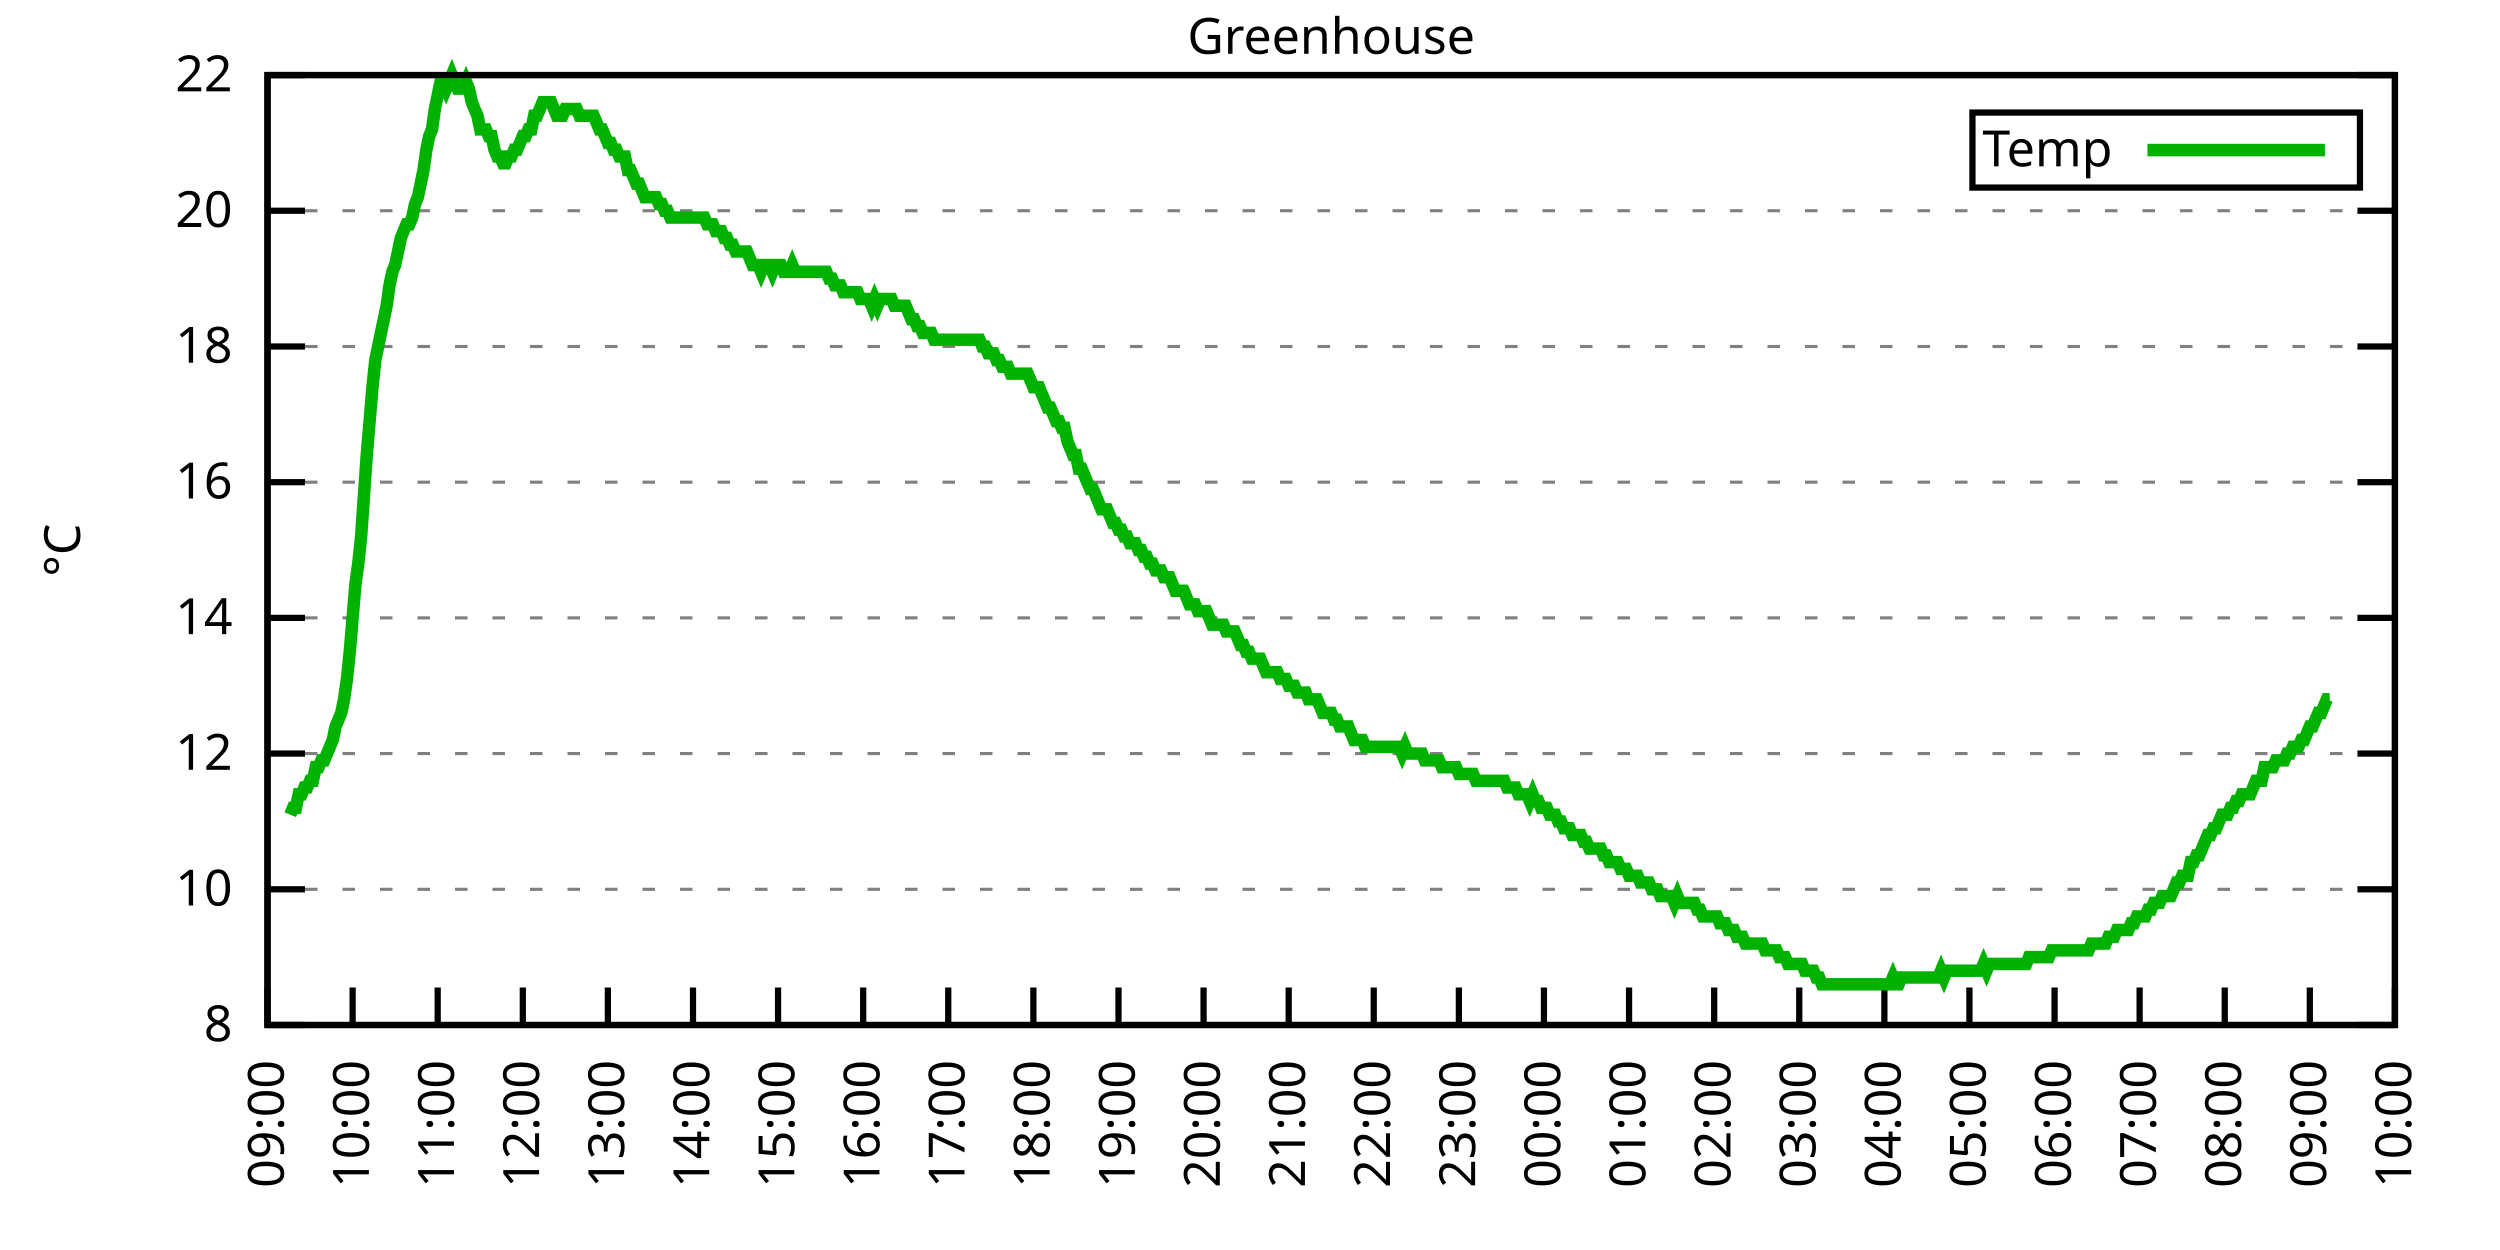
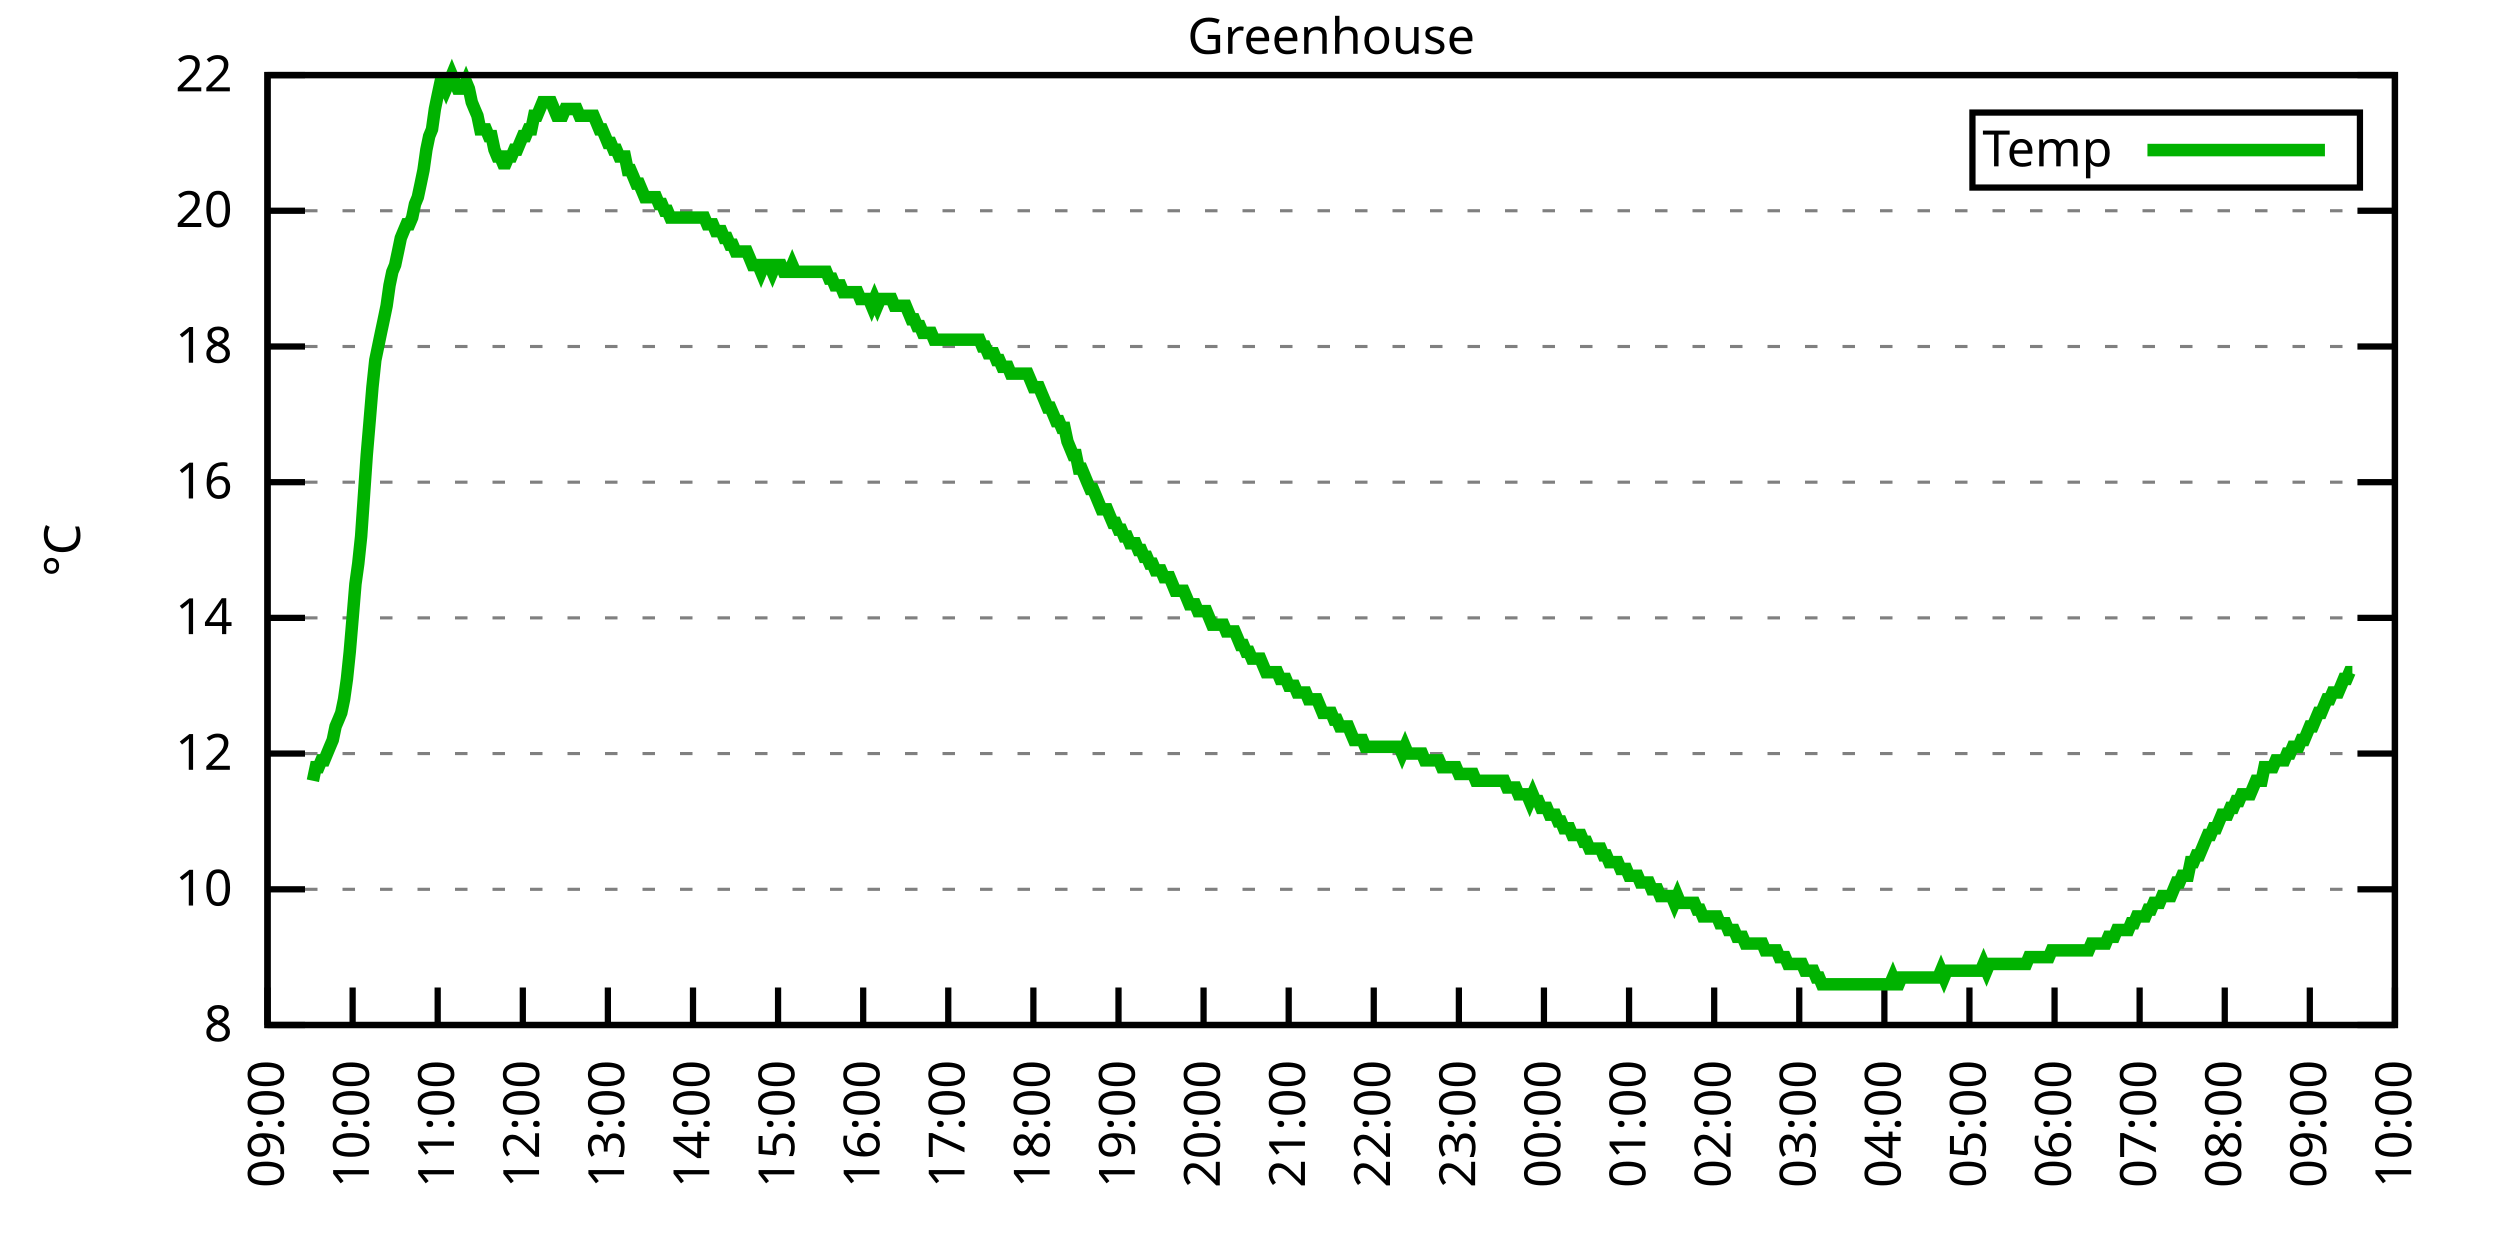
<svg xmlns="http://www.w3.org/2000/svg" xmlns:xlink="http://www.w3.org/1999/xlink" width="400" height="200" viewBox="0 0 400 200">
  <g id="gnuplot_canvas">
    <rect x="0" y="0" width="400" height="200" fill="none" />
    <defs>
      <circle id="gpDot" r="0.5" stroke-width="0.5" stroke="currentColor" />
      <path id="gpPt0" stroke-width="0.333" stroke="currentColor" d="M-1,0 h2 M0,-1 v2" />
      <path id="gpPt1" stroke-width="0.333" stroke="currentColor" d="M-1,-1 L1,1 M1,-1 L-1,1" />
      <path id="gpPt2" stroke-width="0.333" stroke="currentColor" d="M-1,0 L1,0 M0,-1 L0,1 M-1,-1 L1,1 M-1,1 L1,-1" />
      <rect id="gpPt3" stroke-width="0.333" stroke="currentColor" x="-1" y="-1" width="2" height="2" />
      <rect id="gpPt4" stroke-width="0.333" stroke="currentColor" fill="currentColor" x="-1" y="-1" width="2" height="2" />
      <circle id="gpPt5" stroke-width="0.333" stroke="currentColor" cx="0" cy="0" r="1" />
      <use xlink:href="#gpPt5" id="gpPt6" fill="currentColor" stroke="none" />
      <path id="gpPt7" stroke-width="0.333" stroke="currentColor" d="M0,-1.33 L-1.33,0.67 L1.33,0.67 z" />
      <use xlink:href="#gpPt7" id="gpPt8" fill="currentColor" stroke="none" />
      <use xlink:href="#gpPt7" id="gpPt9" stroke="currentColor" transform="rotate(180)" />
      <use xlink:href="#gpPt9" id="gpPt10" fill="currentColor" stroke="none" />
      <use xlink:href="#gpPt3" id="gpPt11" stroke="currentColor" transform="rotate(45)" />
      <use xlink:href="#gpPt11" id="gpPt12" fill="currentColor" stroke="none" />
      <path id="gpPt13" stroke-width="0.333" stroke="currentColor" d="M0,1.330 L1.265,0.411 L0.782,-1.067 L-0.782,-1.076 L-1.265,0.411 z" />
      <use xlink:href="#gpPt13" id="gpPt14" fill="currentColor" stroke="none" />
      <filter id="textbox" filterUnits="objectBoundingBox" x="0" y="0" height="1" width="1">
        <feFlood flood-color="white" flood-opacity="1" result="bgnd" />
        <feComposite in="SourceGraphic" in2="bgnd" operator="atop" />
      </filter>
      <filter id="greybox" filterUnits="objectBoundingBox" x="0" y="0" height="1" width="1">
        <feFlood flood-color="lightgrey" flood-opacity="1" result="grey" />
        <feComposite in="SourceGraphic" in2="grey" operator="atop" />
      </filter>
    </defs>
    <g fill="none" color="white" stroke="currentColor" stroke-width="1.00" stroke-linecap="butt" stroke-linejoin="miter">
</g>
    <g fill="none" color="black" stroke="currentColor" stroke-width="1.00" stroke-linecap="butt" stroke-linejoin="miter">
      <g stroke="none" shape-rendering="crispEdges">
        <polygon fill="rgb(255, 255, 255)" points="42.80,164.00 383.18,164.00 383.18,12.02 42.80,12.02 " />
      </g>
    </g>
    <g fill="none" color="black" stroke="currentColor" stroke-width="1.00" stroke-linecap="butt" stroke-linejoin="miter">
</g>
    <g fill="none" color="black" stroke="black" stroke-width="0.50" stroke-linecap="butt" stroke-linejoin="miter">
</g>
    <g fill="none" color="gray" stroke="currentColor" stroke-width="0.50" stroke-linecap="butt" stroke-linejoin="miter">
      <path stroke="gray" stroke-dasharray="2,4" class="gridline" d="M42.80,164.00 L383.19,164.00  " />
    </g>
    <g fill="none" color="gray" stroke="gray" stroke-width="1.00" stroke-linecap="butt" stroke-linejoin="miter">
</g>
    <g fill="none" color="black" stroke="currentColor" stroke-width="1.00" stroke-linecap="butt" stroke-linejoin="miter">
      <path stroke="black" d="M42.80,164.00 L48.80,164.00 M383.19,164.00 L377.19,164.00  " />
      <g transform="translate(37.20,166.60)" stroke="none" fill="black" font-family="Sans" font-size="8.00" text-anchor="end">
        <text>
          <tspan font-family="Sans"> 8</tspan>
        </text>
      </g>
    </g>
    <g fill="none" color="black" stroke="currentColor" stroke-width="1.00" stroke-linecap="butt" stroke-linejoin="miter">
</g>
    <g fill="none" color="black" stroke="black" stroke-width="0.50" stroke-linecap="butt" stroke-linejoin="miter">
</g>
    <g fill="none" color="gray" stroke="currentColor" stroke-width="0.50" stroke-linecap="butt" stroke-linejoin="miter">
      <path stroke="gray" stroke-dasharray="2,4" class="gridline" d="M42.80,142.29 L383.19,142.29  " />
    </g>
    <g fill="none" color="gray" stroke="gray" stroke-width="1.00" stroke-linecap="butt" stroke-linejoin="miter">
</g>
    <g fill="none" color="black" stroke="currentColor" stroke-width="1.00" stroke-linecap="butt" stroke-linejoin="miter">
      <path stroke="black" d="M42.80,142.29 L48.80,142.29 M383.19,142.29 L377.19,142.29  " />
      <g transform="translate(37.20,144.89)" stroke="none" fill="black" font-family="Sans" font-size="8.00" text-anchor="end">
        <text>
          <tspan font-family="Sans"> 10</tspan>
        </text>
      </g>
    </g>
    <g fill="none" color="black" stroke="currentColor" stroke-width="1.00" stroke-linecap="butt" stroke-linejoin="miter">
</g>
    <g fill="none" color="black" stroke="black" stroke-width="0.50" stroke-linecap="butt" stroke-linejoin="miter">
</g>
    <g fill="none" color="gray" stroke="currentColor" stroke-width="0.50" stroke-linecap="butt" stroke-linejoin="miter">
      <path stroke="gray" stroke-dasharray="2,4" class="gridline" d="M42.80,120.57 L383.19,120.57  " />
    </g>
    <g fill="none" color="gray" stroke="gray" stroke-width="1.00" stroke-linecap="butt" stroke-linejoin="miter">
</g>
    <g fill="none" color="black" stroke="currentColor" stroke-width="1.00" stroke-linecap="butt" stroke-linejoin="miter">
      <path stroke="black" d="M42.80,120.57 L48.80,120.57 M383.19,120.57 L377.19,120.57  " />
      <g transform="translate(37.20,123.17)" stroke="none" fill="black" font-family="Sans" font-size="8.00" text-anchor="end">
        <text>
          <tspan font-family="Sans"> 12</tspan>
        </text>
      </g>
    </g>
    <g fill="none" color="black" stroke="currentColor" stroke-width="1.00" stroke-linecap="butt" stroke-linejoin="miter">
</g>
    <g fill="none" color="black" stroke="black" stroke-width="0.50" stroke-linecap="butt" stroke-linejoin="miter">
</g>
    <g fill="none" color="gray" stroke="currentColor" stroke-width="0.50" stroke-linecap="butt" stroke-linejoin="miter">
      <path stroke="gray" stroke-dasharray="2,4" class="gridline" d="M42.80,98.86 L383.19,98.86  " />
    </g>
    <g fill="none" color="gray" stroke="gray" stroke-width="1.00" stroke-linecap="butt" stroke-linejoin="miter">
</g>
    <g fill="none" color="black" stroke="currentColor" stroke-width="1.00" stroke-linecap="butt" stroke-linejoin="miter">
      <path stroke="black" d="M42.80,98.86 L48.80,98.86 M383.19,98.86 L377.19,98.86  " />
      <g transform="translate(37.20,101.46)" stroke="none" fill="black" font-family="Sans" font-size="8.00" text-anchor="end">
        <text>
          <tspan font-family="Sans"> 14</tspan>
        </text>
      </g>
    </g>
    <g fill="none" color="black" stroke="currentColor" stroke-width="1.00" stroke-linecap="butt" stroke-linejoin="miter">
</g>
    <g fill="none" color="black" stroke="black" stroke-width="0.50" stroke-linecap="butt" stroke-linejoin="miter">
</g>
    <g fill="none" color="gray" stroke="currentColor" stroke-width="0.50" stroke-linecap="butt" stroke-linejoin="miter">
      <path stroke="gray" stroke-dasharray="2,4" class="gridline" d="M42.80,77.15 L383.19,77.15  " />
    </g>
    <g fill="none" color="gray" stroke="gray" stroke-width="1.00" stroke-linecap="butt" stroke-linejoin="miter">
</g>
    <g fill="none" color="black" stroke="currentColor" stroke-width="1.00" stroke-linecap="butt" stroke-linejoin="miter">
      <path stroke="black" d="M42.80,77.15 L48.80,77.15 M383.19,77.15 L377.19,77.15  " />
      <g transform="translate(37.20,79.75)" stroke="none" fill="black" font-family="Sans" font-size="8.00" text-anchor="end">
        <text>
          <tspan font-family="Sans"> 16</tspan>
        </text>
      </g>
    </g>
    <g fill="none" color="black" stroke="currentColor" stroke-width="1.00" stroke-linecap="butt" stroke-linejoin="miter">
</g>
    <g fill="none" color="black" stroke="black" stroke-width="0.50" stroke-linecap="butt" stroke-linejoin="miter">
</g>
    <g fill="none" color="gray" stroke="currentColor" stroke-width="0.50" stroke-linecap="butt" stroke-linejoin="miter">
      <path stroke="gray" stroke-dasharray="2,4" class="gridline" d="M42.80,55.44 L383.19,55.44  " />
    </g>
    <g fill="none" color="gray" stroke="gray" stroke-width="1.00" stroke-linecap="butt" stroke-linejoin="miter">
</g>
    <g fill="none" color="black" stroke="currentColor" stroke-width="1.00" stroke-linecap="butt" stroke-linejoin="miter">
      <path stroke="black" d="M42.80,55.44 L48.80,55.44 M383.19,55.44 L377.19,55.44  " />
      <g transform="translate(37.20,58.04)" stroke="none" fill="black" font-family="Sans" font-size="8.00" text-anchor="end">
        <text>
          <tspan font-family="Sans"> 18</tspan>
        </text>
      </g>
    </g>
    <g fill="none" color="black" stroke="currentColor" stroke-width="1.00" stroke-linecap="butt" stroke-linejoin="miter">
</g>
    <g fill="none" color="black" stroke="black" stroke-width="0.50" stroke-linecap="butt" stroke-linejoin="miter">
</g>
    <g fill="none" color="gray" stroke="currentColor" stroke-width="0.50" stroke-linecap="butt" stroke-linejoin="miter">
      <path stroke="gray" stroke-dasharray="2,4" class="gridline" d="M42.80,33.72 L383.19,33.72  " />
    </g>
    <g fill="none" color="gray" stroke="gray" stroke-width="1.00" stroke-linecap="butt" stroke-linejoin="miter">
</g>
    <g fill="none" color="black" stroke="currentColor" stroke-width="1.00" stroke-linecap="butt" stroke-linejoin="miter">
      <path stroke="black" d="M42.80,33.72 L48.80,33.72 M383.19,33.72 L377.19,33.72  " />
      <g transform="translate(37.20,36.32)" stroke="none" fill="black" font-family="Sans" font-size="8.00" text-anchor="end">
        <text>
          <tspan font-family="Sans"> 20</tspan>
        </text>
      </g>
    </g>
    <g fill="none" color="black" stroke="currentColor" stroke-width="1.00" stroke-linecap="butt" stroke-linejoin="miter">
</g>
    <g fill="none" color="black" stroke="black" stroke-width="0.50" stroke-linecap="butt" stroke-linejoin="miter">
</g>
    <g fill="none" color="gray" stroke="currentColor" stroke-width="0.50" stroke-linecap="butt" stroke-linejoin="miter">
      <path stroke="gray" stroke-dasharray="2,4" class="gridline" d="M42.80,12.01 L383.19,12.01  " />
    </g>
    <g fill="none" color="gray" stroke="gray" stroke-width="1.00" stroke-linecap="butt" stroke-linejoin="miter">
</g>
    <g fill="none" color="black" stroke="currentColor" stroke-width="1.00" stroke-linecap="butt" stroke-linejoin="miter">
      <path stroke="black" d="M42.80,12.01 L48.80,12.01 M383.19,12.01 L377.19,12.01  " />
      <g transform="translate(37.20,14.61)" stroke="none" fill="black" font-family="Sans" font-size="8.00" text-anchor="end">
        <text>
          <tspan font-family="Sans"> 22</tspan>
        </text>
      </g>
    </g>
    <g fill="none" color="black" stroke="currentColor" stroke-width="1.00" stroke-linecap="butt" stroke-linejoin="miter">
      <path stroke="black" d="M42.80,164.00 L42.80,158.00  " />
      <g transform="translate(45.40,169.60) rotate(270.00)" stroke="none" fill="black" font-family="Sans" font-size="8.00" text-anchor="end">
        <text>
          <tspan font-family="Sans">09:00</tspan>
        </text>
      </g>
    </g>
    <g fill="none" color="black" stroke="currentColor" stroke-width="1.00" stroke-linecap="butt" stroke-linejoin="miter">
      <path stroke="black" d="M56.42,164.00 L56.42,158.00  " />
      <g transform="translate(59.02,169.60) rotate(270.00)" stroke="none" fill="black" font-family="Sans" font-size="8.00" text-anchor="end">
        <text>
          <tspan font-family="Sans">10:00</tspan>
        </text>
      </g>
    </g>
    <g fill="none" color="black" stroke="currentColor" stroke-width="1.00" stroke-linecap="butt" stroke-linejoin="miter">
      <path stroke="black" d="M70.03,164.00 L70.03,158.00  " />
      <g transform="translate(72.63,169.60) rotate(270.00)" stroke="none" fill="black" font-family="Sans" font-size="8.00" text-anchor="end">
        <text>
          <tspan font-family="Sans">11:00</tspan>
        </text>
      </g>
    </g>
    <g fill="none" color="black" stroke="currentColor" stroke-width="1.00" stroke-linecap="butt" stroke-linejoin="miter">
      <path stroke="black" d="M83.65,164.00 L83.65,158.00  " />
      <g transform="translate(86.25,169.60) rotate(270.00)" stroke="none" fill="black" font-family="Sans" font-size="8.00" text-anchor="end">
        <text>
          <tspan font-family="Sans">12:00</tspan>
        </text>
      </g>
    </g>
    <g fill="none" color="black" stroke="currentColor" stroke-width="1.00" stroke-linecap="butt" stroke-linejoin="miter">
      <path stroke="black" d="M97.26,164.00 L97.26,158.00  " />
      <g transform="translate(99.86,169.60) rotate(270.00)" stroke="none" fill="black" font-family="Sans" font-size="8.00" text-anchor="end">
        <text>
          <tspan font-family="Sans">13:00</tspan>
        </text>
      </g>
    </g>
    <g fill="none" color="black" stroke="currentColor" stroke-width="1.00" stroke-linecap="butt" stroke-linejoin="miter">
      <path stroke="black" d="M110.88,164.00 L110.88,158.00  " />
      <g transform="translate(113.48,169.60) rotate(270.00)" stroke="none" fill="black" font-family="Sans" font-size="8.00" text-anchor="end">
        <text>
          <tspan font-family="Sans">14:00</tspan>
        </text>
      </g>
    </g>
    <g fill="none" color="black" stroke="currentColor" stroke-width="1.00" stroke-linecap="butt" stroke-linejoin="miter">
      <path stroke="black" d="M124.49,164.00 L124.49,158.00  " />
      <g transform="translate(127.09,169.60) rotate(270.00)" stroke="none" fill="black" font-family="Sans" font-size="8.00" text-anchor="end">
        <text>
          <tspan font-family="Sans">15:00</tspan>
        </text>
      </g>
    </g>
    <g fill="none" color="black" stroke="currentColor" stroke-width="1.00" stroke-linecap="butt" stroke-linejoin="miter">
      <path stroke="black" d="M138.11,164.00 L138.11,158.00  " />
      <g transform="translate(140.71,169.60) rotate(270.00)" stroke="none" fill="black" font-family="Sans" font-size="8.00" text-anchor="end">
        <text>
          <tspan font-family="Sans">16:00</tspan>
        </text>
      </g>
    </g>
    <g fill="none" color="black" stroke="currentColor" stroke-width="1.00" stroke-linecap="butt" stroke-linejoin="miter">
      <path stroke="black" d="M151.72,164.00 L151.72,158.00  " />
      <g transform="translate(154.32,169.60) rotate(270.00)" stroke="none" fill="black" font-family="Sans" font-size="8.00" text-anchor="end">
        <text>
          <tspan font-family="Sans">17:00</tspan>
        </text>
      </g>
    </g>
    <g fill="none" color="black" stroke="currentColor" stroke-width="1.00" stroke-linecap="butt" stroke-linejoin="miter">
      <path stroke="black" d="M165.34,164.00 L165.34,158.00  " />
      <g transform="translate(167.94,169.60) rotate(270.00)" stroke="none" fill="black" font-family="Sans" font-size="8.00" text-anchor="end">
        <text>
          <tspan font-family="Sans">18:00</tspan>
        </text>
      </g>
    </g>
    <g fill="none" color="black" stroke="currentColor" stroke-width="1.00" stroke-linecap="butt" stroke-linejoin="miter">
      <path stroke="black" d="M178.96,164.00 L178.96,158.00  " />
      <g transform="translate(181.56,169.60) rotate(270.00)" stroke="none" fill="black" font-family="Sans" font-size="8.00" text-anchor="end">
        <text>
          <tspan font-family="Sans">19:00</tspan>
        </text>
      </g>
    </g>
    <g fill="none" color="black" stroke="currentColor" stroke-width="1.00" stroke-linecap="butt" stroke-linejoin="miter">
      <path stroke="black" d="M192.57,164.00 L192.57,158.00  " />
      <g transform="translate(195.17,169.60) rotate(270.00)" stroke="none" fill="black" font-family="Sans" font-size="8.00" text-anchor="end">
        <text>
          <tspan font-family="Sans">20:00</tspan>
        </text>
      </g>
    </g>
    <g fill="none" color="black" stroke="currentColor" stroke-width="1.00" stroke-linecap="butt" stroke-linejoin="miter">
      <path stroke="black" d="M206.19,164.00 L206.19,158.00  " />
      <g transform="translate(208.79,169.60) rotate(270.00)" stroke="none" fill="black" font-family="Sans" font-size="8.00" text-anchor="end">
        <text>
          <tspan font-family="Sans">21:00</tspan>
        </text>
      </g>
    </g>
    <g fill="none" color="black" stroke="currentColor" stroke-width="1.00" stroke-linecap="butt" stroke-linejoin="miter">
      <path stroke="black" d="M219.80,164.00 L219.80,158.00  " />
      <g transform="translate(222.40,169.60) rotate(270.00)" stroke="none" fill="black" font-family="Sans" font-size="8.00" text-anchor="end">
        <text>
          <tspan font-family="Sans">22:00</tspan>
        </text>
      </g>
    </g>
    <g fill="none" color="black" stroke="currentColor" stroke-width="1.00" stroke-linecap="butt" stroke-linejoin="miter">
      <path stroke="black" d="M233.42,164.00 L233.42,158.00  " />
      <g transform="translate(236.02,169.60) rotate(270.00)" stroke="none" fill="black" font-family="Sans" font-size="8.00" text-anchor="end">
        <text>
          <tspan font-family="Sans">23:00</tspan>
        </text>
      </g>
    </g>
    <g fill="none" color="black" stroke="currentColor" stroke-width="1.00" stroke-linecap="butt" stroke-linejoin="miter">
      <path stroke="black" d="M247.03,164.00 L247.03,158.00  " />
      <g transform="translate(249.63,169.60) rotate(270.00)" stroke="none" fill="black" font-family="Sans" font-size="8.00" text-anchor="end">
        <text>
          <tspan font-family="Sans">00:00</tspan>
        </text>
      </g>
    </g>
    <g fill="none" color="black" stroke="currentColor" stroke-width="1.00" stroke-linecap="butt" stroke-linejoin="miter">
      <path stroke="black" d="M260.65,164.00 L260.65,158.00  " />
      <g transform="translate(263.25,169.60) rotate(270.00)" stroke="none" fill="black" font-family="Sans" font-size="8.00" text-anchor="end">
        <text>
          <tspan font-family="Sans">01:00</tspan>
        </text>
      </g>
    </g>
    <g fill="none" color="black" stroke="currentColor" stroke-width="1.00" stroke-linecap="butt" stroke-linejoin="miter">
      <path stroke="black" d="M274.27,164.00 L274.27,158.00  " />
      <g transform="translate(276.87,169.60) rotate(270.00)" stroke="none" fill="black" font-family="Sans" font-size="8.00" text-anchor="end">
        <text>
          <tspan font-family="Sans">02:00</tspan>
        </text>
      </g>
    </g>
    <g fill="none" color="black" stroke="currentColor" stroke-width="1.00" stroke-linecap="butt" stroke-linejoin="miter">
      <path stroke="black" d="M287.88,164.00 L287.88,158.00  " />
      <g transform="translate(290.48,169.60) rotate(270.00)" stroke="none" fill="black" font-family="Sans" font-size="8.00" text-anchor="end">
        <text>
          <tspan font-family="Sans">03:00</tspan>
        </text>
      </g>
    </g>
    <g fill="none" color="black" stroke="currentColor" stroke-width="1.00" stroke-linecap="butt" stroke-linejoin="miter">
      <path stroke="black" d="M301.50,164.00 L301.50,158.00  " />
      <g transform="translate(304.10,169.60) rotate(270.00)" stroke="none" fill="black" font-family="Sans" font-size="8.00" text-anchor="end">
        <text>
          <tspan font-family="Sans">04:00</tspan>
        </text>
      </g>
    </g>
    <g fill="none" color="black" stroke="currentColor" stroke-width="1.00" stroke-linecap="butt" stroke-linejoin="miter">
      <path stroke="black" d="M315.11,164.00 L315.11,158.00  " />
      <g transform="translate(317.71,169.60) rotate(270.00)" stroke="none" fill="black" font-family="Sans" font-size="8.00" text-anchor="end">
        <text>
          <tspan font-family="Sans">05:00</tspan>
        </text>
      </g>
    </g>
    <g fill="none" color="black" stroke="currentColor" stroke-width="1.00" stroke-linecap="butt" stroke-linejoin="miter">
      <path stroke="black" d="M328.73,164.00 L328.73,158.00  " />
      <g transform="translate(331.33,169.60) rotate(270.00)" stroke="none" fill="black" font-family="Sans" font-size="8.00" text-anchor="end">
        <text>
          <tspan font-family="Sans">06:00</tspan>
        </text>
      </g>
    </g>
    <g fill="none" color="black" stroke="currentColor" stroke-width="1.00" stroke-linecap="butt" stroke-linejoin="miter">
      <path stroke="black" d="M342.34,164.00 L342.34,158.00  " />
      <g transform="translate(344.94,169.60) rotate(270.00)" stroke="none" fill="black" font-family="Sans" font-size="8.00" text-anchor="end">
        <text>
          <tspan font-family="Sans">07:00</tspan>
        </text>
      </g>
    </g>
    <g fill="none" color="black" stroke="currentColor" stroke-width="1.00" stroke-linecap="butt" stroke-linejoin="miter">
      <path stroke="black" d="M355.96,164.00 L355.96,158.00  " />
      <g transform="translate(358.56,169.60) rotate(270.00)" stroke="none" fill="black" font-family="Sans" font-size="8.00" text-anchor="end">
        <text>
          <tspan font-family="Sans">08:00</tspan>
        </text>
      </g>
    </g>
    <g fill="none" color="black" stroke="currentColor" stroke-width="1.00" stroke-linecap="butt" stroke-linejoin="miter">
      <path stroke="black" d="M369.57,164.00 L369.57,158.00  " />
      <g transform="translate(372.17,169.60) rotate(270.00)" stroke="none" fill="black" font-family="Sans" font-size="8.00" text-anchor="end">
        <text>
          <tspan font-family="Sans">09:00</tspan>
        </text>
      </g>
    </g>
    <g fill="none" color="black" stroke="currentColor" stroke-width="1.00" stroke-linecap="butt" stroke-linejoin="miter">
      <path stroke="black" d="M383.19,164.00 L383.19,158.00  " />
      <g transform="translate(385.79,169.60) rotate(270.00)" stroke="none" fill="black" font-family="Sans" font-size="8.00" text-anchor="end">
        <text>
          <tspan font-family="Sans">10:00</tspan>
        </text>
      </g>
    </g>
    <g fill="none" color="black" stroke="currentColor" stroke-width="1.00" stroke-linecap="butt" stroke-linejoin="miter">
</g>
    <g fill="none" color="black" stroke="currentColor" stroke-width="1.00" stroke-linecap="butt" stroke-linejoin="miter">
      <path stroke="black" d="M42.80,12.01 L42.80,164.00 L383.19,164.00 L383.19,12.01 L42.80,12.01 Z  " />
    </g>
    <g fill="none" color="black" stroke="currentColor" stroke-width="1.00" stroke-linecap="butt" stroke-linejoin="miter">
</g>
    <g fill="none" color="black" stroke="currentColor" stroke-width="1.00" stroke-linecap="butt" stroke-linejoin="miter">
      <path stroke="black" d="M315.59,30.01 L315.59,18.01 L377.59,18.01 L377.59,30.01 L315.59,30.01 Z  " />
    </g>
    <g id="Greenhouse_plot_1">
      <g fill="none" color="white" stroke="black" stroke-width="2.00" stroke-linecap="butt" stroke-linejoin="miter">
</g>
      <g fill="none" color="black" stroke="currentColor" stroke-width="2.00" stroke-linecap="butt" stroke-linejoin="miter">
        <g transform="translate(337.99,26.61)" stroke="none" fill="black" font-family="Sans" font-size="8.00" text-anchor="end">
          <text>
            <tspan font-family="Sans">Temp</tspan>
          </text>
        </g>
      </g>
      <g fill="none" color="black" stroke="currentColor" stroke-width="2.00" stroke-linecap="butt" stroke-linejoin="miter">
-         <path stroke="rgb(  0, 178,   0)" d="M343.59,24.01 L371.99,24.01 M46.43,130.35 L46.88,129.26 L47.34,129.26 L47.79,127.09 L48.25,127.09 L48.70,126.00   L49.15,126.00 L49.61,124.92 L50.06,124.92 L50.52,122.75 L50.97,122.75 L51.42,121.66 L51.88,121.66 L52.33,120.57   L52.78,119.49 L53.24,118.40 L53.69,116.23 L54.15,115.15 L54.60,114.06 L55.05,111.89 L55.51,108.63 L55.96,104.29   L56.42,98.86 L56.87,93.43 L57.32,90.18 L57.78,85.83 L58.23,79.32 L58.68,72.81 L59.14,67.38 L59.59,61.95   L60.05,57.61 L60.50,55.44 L60.95,53.26 L61.41,51.09 L61.86,48.92 L62.32,45.66 L62.77,43.49 L63.22,42.41   L63.68,40.24 L64.13,38.07 L64.58,36.98 L65.04,35.89 L65.49,35.89 L65.95,34.81 L66.40,32.64 L66.85,31.55   L67.31,29.38 L67.76,27.21 L68.22,23.95 L68.67,21.78 L69.12,20.70 L69.58,17.44 L70.03,15.27 L70.49,13.10   L70.94,13.10 L71.39,14.18 L71.85,13.10 L72.30,12.01 L72.75,13.10 L73.21,14.18 L73.66,14.18 L74.12,14.18   L74.57,13.10 L75.02,14.18 L75.48,16.35 L75.93,17.44 L76.39,18.52 L76.84,20.70 L77.29,20.70 L77.75,20.70   L78.20,21.78 L78.65,21.78 L79.11,23.95 L79.56,25.04 L80.02,25.04 L80.47,26.12 L80.92,26.12 L81.38,25.04   L81.83,25.04 L82.29,23.95 L82.74,23.95 L83.19,22.87 L83.65,21.78 L84.10,21.78 L84.55,20.70 L85.01,20.70   L85.46,18.52 L85.92,18.52 L86.37,17.44 L86.82,16.35 L87.28,16.35 L87.73,16.35 L88.19,16.35 L88.64,17.44   L89.09,18.52 L89.55,18.52 L90.00,18.52 L90.45,17.44 L90.91,17.44 L91.36,17.44 L91.82,17.44 L92.27,17.44   L92.72,18.52 L93.18,18.52 L93.63,18.52 L94.09,18.52 L94.54,18.52 L94.99,18.52 L95.45,19.61 L95.90,20.70   L96.35,20.70 L96.81,21.78 L97.26,22.87 L97.72,22.87 L98.17,23.95 L98.62,23.95 L99.08,25.04 L99.53,25.04   L99.99,25.04 L100.44,27.21 L100.89,27.21 L101.35,28.29 L101.80,29.38 L102.25,29.38 L102.71,30.47 L103.16,31.55   L103.62,31.55 L104.07,31.55 L104.52,31.55 L104.98,31.55 L105.43,32.64 L105.89,32.64 L106.34,33.72 L106.79,33.72   L107.25,34.81 L107.70,34.81 L108.15,34.81 L108.61,34.81 L109.06,34.81 L109.52,34.81 L109.97,34.81 L110.42,34.81   L110.88,34.81 L111.33,34.81 L111.79,34.81 L112.24,34.81 L112.69,34.81 L113.15,35.89 L113.60,35.89 L114.05,35.89   L114.51,36.98 L114.96,36.98 L115.42,36.98 L115.87,38.07 L116.32,38.07 L116.78,39.15 L117.23,39.15 L117.69,40.24   L118.14,40.24 L118.59,40.24 L119.05,40.24 L119.50,40.24 L119.96,41.32 L120.41,42.41 L120.86,42.41 L121.32,42.41   L121.77,43.49 L122.22,42.41 L122.68,42.41 L123.13,42.41 L123.59,43.49 L124.04,42.41 L124.49,42.41 L124.95,42.41   L125.40,43.49 L125.86,43.49 L126.31,43.49 L126.76,42.41 L127.22,43.49 L127.67,43.49 L128.12,43.49 L128.58,43.49   L129.03,43.49 L129.49,43.49 L129.94,43.49 L130.39,43.49 L130.85,43.49 L131.30,43.49 L131.76,43.49 L132.21,43.49   L132.66,44.58 L133.12,44.58 L133.57,45.66 L134.02,45.66 L134.48,45.66 L134.93,46.75 L135.39,46.75 L135.84,46.75   L136.29,46.75 L136.75,46.75 L137.20,46.75 L137.66,47.84 L138.11,47.84 L138.56,47.84 L139.02,47.84 L139.47,48.92   L139.92,47.84 L140.38,48.92 L140.83,47.84 L141.29,47.84 L141.74,47.84 L142.19,47.84 L142.65,47.84 L143.10,48.92   L143.56,48.92 L144.01,48.92 L144.46,48.92 L144.92,48.92 L145.37,50.01 L145.82,51.09 L146.28,51.09 L146.73,52.18   L147.19,52.18 L147.64,53.26 L148.09,53.26 L148.55,53.26 L149.00,53.26 L149.46,54.35 L149.91,54.35 L150.36,54.35   L150.82,54.35 L151.27,54.35 L151.72,54.35 L152.18,54.35 L152.63,54.35 L153.09,54.35 L153.54,54.35 L153.99,54.35   L154.45,54.35 L154.90,54.35 L155.36,54.35 L155.81,54.35 L156.26,54.35 L156.72,54.35 L157.17,55.44 L157.62,55.44   L158.08,56.52 L158.53,56.52 L158.99,56.52 L159.44,57.61 L159.89,57.61 L160.35,58.69 L160.80,58.69 L161.26,58.69   L161.71,59.78 L162.16,59.78 L162.62,59.78 L163.07,59.78 L163.52,59.78 L163.98,59.78 L164.43,59.78 L164.89,60.86   L165.34,61.95 L165.79,61.95 L166.25,61.95 L166.70,63.04 L167.16,64.12 L167.61,65.21 L168.06,65.21 L168.52,66.29   L168.97,67.38 L169.43,67.38 L169.88,68.46 L170.33,68.46 L170.79,70.63 L171.24,71.72 L171.69,72.81 L172.15,72.81   L172.60,74.98 L173.06,74.98 L173.51,76.06 L173.96,77.15 L174.42,78.23 L174.87,78.23 L175.33,79.32 L175.78,80.41   L176.23,81.49 L176.69,81.49 L177.14,81.49 L177.59,82.58 L178.05,83.66 L178.50,83.66 L178.96,84.75 L179.41,84.75   L179.86,85.83 L180.32,85.83 L180.77,86.92 L181.23,86.92 L181.68,86.92 L182.13,88.00 L182.59,88.00 L183.04,89.09   L183.49,89.09 L183.95,90.18 L184.40,90.18 L184.86,91.26 L185.31,91.26 L185.76,91.26 L186.22,92.35 L186.67,92.35   L187.13,92.35 L187.58,93.43 L188.03,94.52 L188.49,94.52 L188.94,94.52 L189.39,94.52 L189.85,95.60 L190.30,96.69   L190.76,96.69 L191.21,96.69 L191.66,97.78 L192.12,97.78 L192.57,97.78 L193.03,97.78 L193.48,98.86 L193.93,99.95   L194.39,99.95 L194.84,99.95 L195.29,99.95 L195.75,99.95 L196.20,101.03 L196.66,101.03 L197.11,101.03 L197.56,101.03   L198.02,102.12 L198.47,103.20 L198.93,103.20 L199.38,104.29 L199.83,104.29 L200.29,105.38 L200.74,105.38 L201.19,105.38   L201.65,105.38 L202.10,106.46 L202.56,107.55 L203.01,107.55 L203.46,107.55 L203.92,107.55 L204.37,107.55 L204.83,108.63   L205.28,108.63 L205.73,108.63 L206.19,109.72 L206.64,109.72 L207.09,109.72 L207.55,110.80 L208.00,110.80 L208.46,110.80   L208.91,110.80 L209.36,111.89 L209.82,111.89 L210.27,111.89 L210.73,111.89 L211.18,112.97 L211.63,114.06 L212.09,114.06   L212.54,114.06 L213.00,114.06 L213.45,115.15 L213.90,115.15 L214.36,116.23 L214.81,116.23 L215.26,116.23 L215.72,116.23   L216.17,117.32 L216.63,118.40 L217.08,118.40 L217.53,118.40 L217.99,118.40 L218.44,119.49 L218.90,119.49 L219.35,119.49   L219.80,119.49 L220.26,119.49 L220.71,119.49 L221.16,119.49 L221.62,119.49 L222.07,119.49 L222.53,119.49 L222.98,119.49   L223.43,119.49 L223.89,119.49 L224.34,120.57 L224.80,119.49 L225.25,120.57 L225.70,120.57 L226.16,120.57 L226.61,120.57   L227.06,120.57 L227.52,120.57 L227.97,121.66 L228.43,121.66 L228.88,121.66 L229.33,121.66 L229.79,121.66 L230.24,121.66   L230.70,122.75 L231.15,122.75 L231.60,122.75 L232.06,122.75 L232.51,122.75 L232.96,122.75 L233.42,123.83 L233.87,123.83   L234.33,123.83 L234.78,123.83 L235.23,123.83 L235.69,123.83 L236.14,124.92 L236.60,124.92 L237.05,124.92 L237.50,124.92   L237.96,124.92 L238.41,124.92 L238.86,124.92 L239.32,124.92 L239.77,124.92 L240.23,124.92 L240.68,124.92 L241.13,126.00   L241.59,126.00 L242.04,126.00 L242.50,126.00 L242.95,127.09 L243.40,127.09 L243.86,127.09 L244.31,127.09 L244.76,128.17   L245.22,127.09 L245.67,128.17 L246.13,128.17 L246.58,129.26 L247.03,129.26 L247.49,129.26 L247.94,130.35 L248.40,130.35   L248.85,130.35 L249.30,131.43 L249.76,131.43 L250.21,132.52 L250.66,132.52 L251.12,132.52 L251.57,133.60 L252.03,133.60   L252.48,133.60 L252.93,133.60 L253.39,134.69 L253.84,134.69 L254.30,135.77 L254.75,135.77 L255.20,135.77 L255.66,135.77   L256.11,135.77 L256.56,136.86 L257.02,136.86 L257.47,137.94 L257.93,137.94 L258.38,137.94 L258.83,137.94 L259.29,139.03   L259.74,139.03 L260.20,139.03 L260.65,140.12 L261.10,140.12 L261.56,140.12 L262.01,140.12 L262.47,141.20 L262.92,141.20   L263.37,141.20 L263.83,141.20 L264.28,142.29 L264.73,142.29 L265.19,142.29 L265.64,143.37 L266.10,143.37 L266.55,143.37   L267.00,143.37 L267.46,143.37 L267.91,144.46 L268.37,143.37 L268.82,144.46 L269.27,144.46 L269.73,144.46 L270.18,144.46   L270.63,144.46 L271.09,144.46 L271.54,145.54 L272.00,145.54 L272.45,146.63 L272.90,146.63 L273.36,146.63 L273.81,146.63   L274.27,146.63 L274.72,146.63 L275.17,147.72 L275.63,147.72 L276.08,147.72 L276.53,148.80 L276.99,148.80 L277.44,148.80   L277.90,149.89 L278.35,149.89 L278.80,149.89 L279.26,150.97 L279.71,150.97 L280.17,150.97 L280.62,150.97 L281.07,150.97   L281.53,150.97 L281.98,150.97 L282.43,152.06 L282.89,152.06 L283.34,152.06 L283.80,152.06 L284.25,152.06 L284.70,153.14   L285.16,153.14 L285.61,153.14 L286.07,154.23 L286.52,154.23 L286.97,154.23 L287.43,154.23 L287.88,154.23 L288.33,154.23   L288.79,155.31 L289.24,155.31 L289.70,155.31 L290.15,155.31 L290.60,156.40 L291.06,156.40 L291.51,157.49 L291.97,157.49   L292.42,157.49 L292.87,157.49 L293.33,157.49 L293.78,157.49 L294.23,157.49 L294.69,157.49 L295.14,157.49 L295.60,157.49   L296.05,157.49 L296.50,157.49 L296.96,157.49 L297.41,157.49 L297.87,157.49 L298.32,157.49 L298.77,157.49 L299.23,157.49   L299.68,157.49 L300.13,157.49 L300.59,157.49 L301.04,157.49 L301.50,157.49 L301.95,157.49 L302.40,157.49 L302.86,156.40   L303.31,157.49 L303.77,157.49 L304.22,156.40 L304.67,156.40 L305.13,156.40 L305.58,156.40 L306.03,156.40 L306.49,156.40   L306.94,156.40 L307.40,156.40 L307.85,156.40 L308.30,156.40 L308.76,156.40 L309.21,156.40 L309.67,156.40 L310.12,156.40   L310.57,155.31 L311.03,156.40 L311.48,155.31 L311.94,155.31 L312.39,155.31 L312.84,155.31 L313.30,155.31 L313.75,155.31   L314.20,155.31 L314.66,155.31 L315.11,155.31 L315.57,155.31 L316.02,155.31 L316.47,155.31 L316.93,155.31 L317.38,154.23   L317.84,155.31 L318.29,154.23 L318.74,154.23 L319.20,154.23 L319.65,154.23 L320.10,154.23 L320.56,154.23 L321.01,154.23   L321.47,154.23 L321.92,154.23 L322.37,154.23 L322.83,154.23 L323.28,154.23 L323.74,154.23 L324.19,154.23 L324.64,153.14   L325.10,153.14 L325.55,153.14 L326.00,153.14 L326.46,153.14 L326.91,153.14 L327.37,153.14 L327.82,153.14 L328.27,152.06   L328.73,152.06 L329.18,152.06 L329.64,152.06 L330.09,152.06 L330.54,152.06 L331.00,152.06 L331.45,152.06 L331.90,152.06   L332.36,152.06 L332.81,152.06 L333.27,152.06 L333.72,152.06 L334.17,152.06 L334.63,150.97 L335.08,150.97 L335.54,150.97   L335.99,150.97 L336.44,150.97 L336.90,150.97 L337.35,149.89 L337.80,149.89 L338.26,149.89 L338.71,148.80 L339.17,148.80   L339.62,148.80 L340.07,148.80 L340.53,148.80 L340.98,147.72 L341.44,147.72 L341.89,146.63 L342.34,146.63 L342.80,146.63   L343.25,146.63 L343.70,145.54 L344.16,145.54 L344.61,144.46 L345.07,144.46 L345.52,144.46 L345.97,143.37 L346.43,143.37   L346.88,143.37 L347.34,143.37 L347.79,142.29 L348.24,141.20 L348.70,141.20 L349.15,140.12 L349.60,140.12 L350.06,140.12   L350.51,137.94 L350.97,137.94 L351.42,136.86 L351.87,136.86 L352.33,135.77 L352.78,134.69 L353.24,133.60 L353.69,133.60   L354.14,132.52 L354.60,132.52 L355.05,131.43 L355.50,130.35 L355.96,130.35 L356.41,130.35 L356.87,129.26 L357.32,129.26   L357.77,128.17 L358.23,128.17 L358.68,127.09 L359.14,127.09 L359.59,127.09 L360.04,127.09 L360.50,126.00 L360.95,124.92   L361.41,124.92 L361.86,124.92 L362.31,122.75 L362.77,122.75 L363.22,122.75 L363.67,122.75 L364.13,121.66 L364.58,121.66   L365.04,121.66 L365.49,121.66 L365.94,120.57 L366.40,120.57 L366.85,119.49 L367.31,119.49 L367.76,119.49 L368.21,118.40   L368.67,118.40 L369.12,117.32 L369.57,116.23 L370.03,116.23 L370.48,115.15 L370.94,114.06 L371.39,114.06 L371.84,112.97   L372.30,111.89 L372.75,111.89  " />
+         <path stroke="rgb(  0, 178,   0)" d="M343.59,24.01 L371.99,24.01 M50.06,124.92 L50.52,122.75 L50.97,122.75 L51.42,121.66 L51.88,121.66 L52.33,120.57   L52.78,119.49 L53.24,118.40 L53.69,116.23 L54.15,115.15 L54.60,114.06 L55.05,111.89 L55.51,108.63 L55.96,104.29   L56.42,98.86 L56.87,93.43 L57.32,90.18 L57.78,85.83 L58.23,79.32 L58.68,72.81 L59.14,67.38 L59.59,61.95   L60.05,57.61 L60.50,55.44 L60.95,53.26 L61.41,51.09 L61.86,48.92 L62.32,45.66 L62.77,43.49 L63.22,42.41   L63.68,40.24 L64.13,38.07 L64.58,36.98 L65.04,35.89 L65.49,35.89 L65.95,34.81 L66.40,32.64 L66.85,31.55   L67.31,29.38 L67.76,27.21 L68.22,23.95 L68.67,21.78 L69.12,20.70 L69.58,17.44 L70.03,15.27 L70.49,13.10   L70.94,13.10 L71.39,14.18 L71.85,13.10 L72.30,12.01 L72.75,13.10 L73.21,14.18 L73.66,14.18 L74.12,14.18   L74.57,13.10 L75.02,14.18 L75.48,16.35 L75.93,17.44 L76.39,18.52 L76.84,20.70 L77.29,20.70 L77.75,20.70   L78.20,21.78 L78.65,21.78 L79.11,23.95 L79.56,25.04 L80.02,25.04 L80.47,26.12 L80.92,26.12 L81.38,25.04   L81.83,25.04 L82.29,23.95 L82.74,23.95 L83.19,22.87 L83.65,21.78 L84.10,21.78 L84.55,20.70 L85.01,20.70   L85.46,18.52 L85.92,18.52 L86.37,17.44 L86.82,16.35 L87.28,16.35 L87.73,16.35 L88.19,16.35 L88.64,17.44   L89.09,18.52 L89.55,18.52 L90.00,18.52 L90.45,17.44 L90.91,17.44 L91.36,17.44 L91.82,17.44 L92.27,17.44   L92.72,18.52 L93.18,18.52 L93.63,18.52 L94.09,18.52 L94.54,18.52 L94.99,18.52 L95.45,19.61 L95.90,20.70   L96.35,20.70 L96.81,21.78 L97.26,22.87 L97.72,22.87 L98.17,23.95 L98.62,23.95 L99.08,25.04 L99.53,25.04   L99.99,25.04 L100.44,27.21 L100.89,27.21 L101.35,28.29 L101.80,29.38 L102.25,29.38 L102.71,30.47 L103.16,31.55   L103.62,31.55 L104.07,31.55 L104.52,31.55 L104.98,31.55 L105.43,32.64 L105.89,32.64 L106.34,33.72 L106.79,33.72   L107.25,34.81 L107.70,34.81 L108.15,34.81 L108.61,34.81 L109.06,34.81 L109.52,34.81 L109.97,34.81 L110.42,34.81   L110.88,34.81 L111.33,34.81 L111.79,34.81 L112.24,34.81 L112.69,34.81 L113.15,35.89 L113.60,35.89 L114.05,35.89   L114.51,36.98 L114.96,36.98 L115.42,36.98 L115.87,38.07 L116.32,38.07 L116.78,39.15 L117.23,39.15 L117.69,40.24   L118.14,40.24 L118.59,40.24 L119.05,40.24 L119.50,40.24 L119.96,41.32 L120.41,42.41 L120.86,42.41 L121.32,42.41   L121.77,43.49 L122.22,42.41 L122.68,42.41 L123.13,42.41 L123.59,43.49 L124.04,42.41 L124.49,42.41 L124.95,42.41   L125.40,43.49 L125.86,43.49 L126.31,43.49 L126.76,42.41 L127.22,43.49 L127.67,43.49 L128.12,43.49 L128.58,43.49   L129.03,43.49 L129.49,43.49 L129.94,43.49 L130.39,43.49 L130.85,43.49 L131.30,43.49 L131.76,43.49 L132.21,43.49   L132.66,44.58 L133.12,44.58 L133.57,45.66 L134.02,45.66 L134.48,45.66 L134.93,46.75 L135.39,46.75 L135.84,46.75   L136.29,46.75 L136.75,46.75 L137.20,46.75 L137.66,47.84 L138.11,47.84 L138.56,47.84 L139.02,47.84 L139.47,48.92   L139.92,47.84 L140.38,48.92 L140.83,47.84 L141.29,47.84 L141.74,47.84 L142.19,47.84 L142.65,47.84 L143.10,48.92   L143.56,48.92 L144.01,48.92 L144.46,48.92 L144.92,48.92 L145.37,50.01 L145.82,51.09 L146.28,51.09 L146.73,52.18   L147.19,52.18 L147.64,53.26 L148.09,53.26 L148.55,53.26 L149.00,53.26 L149.46,54.35 L149.91,54.35 L150.36,54.35   L150.82,54.35 L151.27,54.35 L151.72,54.35 L152.18,54.35 L152.63,54.35 L153.09,54.35 L153.54,54.35 L153.99,54.35   L154.45,54.35 L154.90,54.35 L155.36,54.35 L155.81,54.35 L156.26,54.35 L156.72,54.35 L157.17,55.44 L157.62,55.44   L158.08,56.52 L158.53,56.52 L158.99,56.52 L159.44,57.61 L159.89,57.61 L160.35,58.69 L160.80,58.69 L161.26,58.69   L161.71,59.78 L162.16,59.78 L162.62,59.78 L163.07,59.78 L163.52,59.78 L163.98,59.78 L164.43,59.78 L164.89,60.86   L165.34,61.95 L165.79,61.95 L166.25,61.95 L166.70,63.04 L167.16,64.12 L167.61,65.21 L168.06,65.21 L168.52,66.29   L168.97,67.38 L169.43,67.38 L169.88,68.46 L170.33,68.46 L170.79,70.63 L171.24,71.72 L171.69,72.81 L172.15,72.81   L172.60,74.98 L173.06,74.98 L173.51,76.06 L173.96,77.15 L174.42,78.23 L174.87,78.23 L175.33,79.32 L175.78,80.41   L176.23,81.49 L176.69,81.49 L177.14,81.49 L177.59,82.58 L178.05,83.66 L178.50,83.66 L178.96,84.75 L179.41,84.75   L179.86,85.83 L180.32,85.83 L180.77,86.92 L181.23,86.92 L181.68,86.92 L182.13,88.00 L182.59,88.00 L183.04,89.09   L183.49,89.09 L183.95,90.18 L184.40,90.18 L184.86,91.26 L185.31,91.26 L185.76,91.26 L186.22,92.35 L186.67,92.35   L187.13,92.35 L187.58,93.43 L188.03,94.52 L188.49,94.52 L188.94,94.52 L189.39,94.52 L189.85,95.60 L190.30,96.69   L190.76,96.69 L191.21,96.69 L191.66,97.78 L192.12,97.78 L192.57,97.78 L193.03,97.78 L193.48,98.86 L193.93,99.95   L194.39,99.95 L194.84,99.95 L195.29,99.95 L195.75,99.95 L196.20,101.03 L196.66,101.03 L197.11,101.03 L197.56,101.03   L198.02,102.12 L198.47,103.20 L198.93,103.20 L199.38,104.29 L199.83,104.29 L200.29,105.38 L200.74,105.38 L201.19,105.38   L201.65,105.38 L202.10,106.46 L202.56,107.55 L203.01,107.55 L203.46,107.55 L203.92,107.55 L204.37,107.55 L204.83,108.63   L205.28,108.63 L205.73,108.63 L206.19,109.72 L206.64,109.72 L207.09,109.72 L207.55,110.80 L208.00,110.80 L208.46,110.80   L208.91,110.80 L209.36,111.89 L209.82,111.89 L210.27,111.89 L210.73,111.89 L211.18,112.97 L211.63,114.06 L212.09,114.06   L212.54,114.06 L213.00,114.06 L213.45,115.15 L213.90,115.15 L214.36,116.23 L214.81,116.23 L215.26,116.23 L215.72,116.23   L216.17,117.32 L216.63,118.40 L217.08,118.40 L217.53,118.40 L217.99,118.40 L218.44,119.49 L218.90,119.49 L219.35,119.49   L219.80,119.49 L220.26,119.49 L220.71,119.49 L221.16,119.49 L221.62,119.49 L222.07,119.49 L222.53,119.49 L222.98,119.49   L223.43,119.49 L223.89,119.49 L224.34,120.57 L224.80,119.49 L225.25,120.57 L225.70,120.57 L226.16,120.57 L226.61,120.57   L227.06,120.57 L227.52,120.57 L227.97,121.66 L228.43,121.66 L228.88,121.66 L229.33,121.66 L229.79,121.66 L230.24,121.66   L230.70,122.75 L231.15,122.75 L231.60,122.75 L232.06,122.75 L232.51,122.75 L232.96,122.75 L233.42,123.83 L233.87,123.83   L234.33,123.83 L234.78,123.83 L235.23,123.83 L235.69,123.83 L236.14,124.92 L236.60,124.92 L237.05,124.92 L237.50,124.92   L237.96,124.92 L238.41,124.92 L238.86,124.92 L239.32,124.92 L239.77,124.92 L240.23,124.92 L240.68,124.92 L241.13,126.00   L241.59,126.00 L242.04,126.00 L242.50,126.00 L242.95,127.09 L243.40,127.09 L243.86,127.09 L244.31,127.09 L244.76,128.17   L245.22,127.09 L245.67,128.17 L246.13,128.17 L246.58,129.26 L247.03,129.26 L247.49,129.26 L247.94,130.35 L248.40,130.35   L248.85,130.35 L249.30,131.43 L249.76,131.43 L250.21,132.52 L250.66,132.52 L251.12,132.52 L251.57,133.60 L252.03,133.60   L252.48,133.60 L252.93,133.60 L253.39,134.69 L253.84,134.69 L254.30,135.77 L254.75,135.77 L255.20,135.77 L255.66,135.77   L256.11,135.77 L256.56,136.86 L257.02,136.86 L257.47,137.94 L257.93,137.94 L258.38,137.94 L258.83,137.94 L259.29,139.03   L259.74,139.03 L260.20,139.03 L260.65,140.12 L261.10,140.12 L261.56,140.12 L262.01,140.12 L262.47,141.20 L262.92,141.20   L263.37,141.20 L263.83,141.20 L264.28,142.29 L264.73,142.29 L265.19,142.29 L265.64,143.37 L266.10,143.37 L266.55,143.37   L267.00,143.37 L267.46,143.37 L267.91,144.46 L268.37,143.37 L268.82,144.46 L269.27,144.46 L269.73,144.46 L270.18,144.46   L270.63,144.46 L271.09,144.46 L271.54,145.54 L272.00,145.54 L272.45,146.63 L272.90,146.63 L273.36,146.63 L273.81,146.63   L274.27,146.63 L274.72,146.63 L275.17,147.72 L275.63,147.72 L276.08,147.72 L276.53,148.80 L276.99,148.80 L277.44,148.80   L277.90,149.89 L278.35,149.89 L278.80,149.89 L279.26,150.97 L279.71,150.97 L280.17,150.97 L280.62,150.97 L281.07,150.97   L281.53,150.97 L281.98,150.97 L282.43,152.06 L282.89,152.06 L283.34,152.06 L283.80,152.06 L284.25,152.06 L284.70,153.14   L285.16,153.14 L285.61,153.14 L286.07,154.23 L286.52,154.23 L286.97,154.23 L287.43,154.23 L287.88,154.23 L288.33,154.23   L288.79,155.31 L289.24,155.31 L289.70,155.31 L290.15,155.31 L290.60,156.40 L291.06,156.40 L291.51,157.49 L291.97,157.49   L292.42,157.49 L292.87,157.49 L293.33,157.49 L293.78,157.49 L294.23,157.49 L294.69,157.49 L295.14,157.49 L295.60,157.49   L296.05,157.49 L296.50,157.49 L296.96,157.49 L297.41,157.49 L297.87,157.49 L298.32,157.49 L298.77,157.49 L299.23,157.49   L299.68,157.49 L300.13,157.49 L300.59,157.49 L301.04,157.49 L301.50,157.49 L301.95,157.49 L302.40,157.49 L302.86,156.40   L303.31,157.49 L303.77,157.49 L304.22,156.40 L304.67,156.40 L305.13,156.40 L305.58,156.40 L306.03,156.40 L306.49,156.40   L306.94,156.40 L307.40,156.40 L307.85,156.40 L308.30,156.40 L308.76,156.40 L309.21,156.40 L309.67,156.40 L310.12,156.40   L310.57,155.31 L311.03,156.40 L311.48,155.31 L311.94,155.31 L312.39,155.31 L312.84,155.31 L313.30,155.31 L313.75,155.31   L314.20,155.31 L314.66,155.31 L315.11,155.31 L315.57,155.31 L316.02,155.31 L316.47,155.31 L316.93,155.31 L317.38,154.23   L317.84,155.31 L318.29,154.23 L318.74,154.23 L319.20,154.23 L319.65,154.23 L320.10,154.23 L320.56,154.23 L321.01,154.23   L321.47,154.23 L321.92,154.23 L322.37,154.23 L322.83,154.23 L323.28,154.23 L323.74,154.23 L324.19,154.23 L324.64,153.14   L325.10,153.14 L325.55,153.14 L326.00,153.14 L326.46,153.14 L326.91,153.14 L327.37,153.14 L327.82,153.14 L328.27,152.06   L328.73,152.06 L329.18,152.06 L329.64,152.06 L330.09,152.06 L330.54,152.06 L331.00,152.06 L331.45,152.06 L331.90,152.06   L332.36,152.06 L332.81,152.06 L333.27,152.06 L333.72,152.06 L334.17,152.06 L334.63,150.97 L335.08,150.97 L335.54,150.97   L335.99,150.97 L336.44,150.97 L336.90,150.97 L337.35,149.89 L337.80,149.89 L338.26,149.89 L338.71,148.80 L339.17,148.80   L339.62,148.80 L340.07,148.80 L340.53,148.80 L340.98,147.72 L341.44,147.72 L341.89,146.63 L342.34,146.63 L342.80,146.63   L343.25,146.63 L343.70,145.54 L344.16,145.54 L344.61,144.46 L345.07,144.46 L345.52,144.46 L345.97,143.37 L346.43,143.37   L346.88,143.37 L347.34,143.37 L347.79,142.29 L348.24,141.20 L348.70,141.20 L349.15,140.12 L349.60,140.12 L350.06,140.12   L350.51,137.94 L350.97,137.94 L351.42,136.86 L351.87,136.86 L352.33,135.77 L352.78,134.69 L353.24,133.60 L353.69,133.60   L354.14,132.52 L354.60,132.52 L355.05,131.43 L355.50,130.35 L355.96,130.35 L356.41,130.35 L356.87,129.26 L357.32,129.26   L357.77,128.17 L358.23,128.17 L358.68,127.09 L359.14,127.09 L359.59,127.09 L360.04,127.09 L360.50,126.00 L360.95,124.92   L361.41,124.92 L361.86,124.92 L362.31,122.75 L362.77,122.75 L363.22,122.75 L363.67,122.75 L364.13,121.66 L364.58,121.66   L365.04,121.66 L365.49,121.66 L365.94,120.57 L366.40,120.57 L366.85,119.49 L367.31,119.49 L367.76,119.49 L368.21,118.40   L368.67,118.40 L369.12,117.32 L369.57,116.23 L370.03,116.23 L370.48,115.15 L370.94,114.06 L371.39,114.06 L371.84,112.97   L372.30,111.89 L372.75,111.89 L373.21,110.80 L373.66,110.80 L374.11,110.80 L374.57,109.72 L375.02,108.63 L375.47,108.63   L375.93,107.55 L376.38,107.55  " />
      </g>
    </g>
    <g fill="none" color="black" stroke="currentColor" stroke-width="2.00" stroke-linecap="butt" stroke-linejoin="miter">
</g>
    <g fill="none" color="black" stroke="black" stroke-width="1.00" stroke-linecap="butt" stroke-linejoin="miter">
</g>
    <g fill="none" color="black" stroke="currentColor" stroke-width="1.00" stroke-linecap="butt" stroke-linejoin="miter">
      <path stroke="black" d="M42.80,12.01 L42.80,164.00 L383.19,164.00 L383.19,12.01 L42.80,12.01 Z  " />
      <g transform="translate(12.80,88.01) rotate(270.00)" stroke="none" fill="black" font-family="Sans" font-size="8.00" text-anchor="middle">
        <text>
          <tspan font-family="Sans">°C</tspan>
        </text>
      </g>
    </g>
    <g fill="none" color="black" stroke="currentColor" stroke-width="1.00" stroke-linecap="butt" stroke-linejoin="miter">
</g>
    <g fill="none" color="black" stroke="currentColor" stroke-width="1.00" stroke-linecap="butt" stroke-linejoin="miter">
      <g transform="translate(212.99,8.61)" stroke="none" fill="black" font-family="Sans" font-size="8.00" text-anchor="middle">
        <text>
          <tspan font-family="Sans">Greenhouse</tspan>
        </text>
      </g>
    </g>
    <g fill="none" color="black" stroke="currentColor" stroke-width="1.00" stroke-linecap="butt" stroke-linejoin="miter">
</g>
  </g>
</svg>
